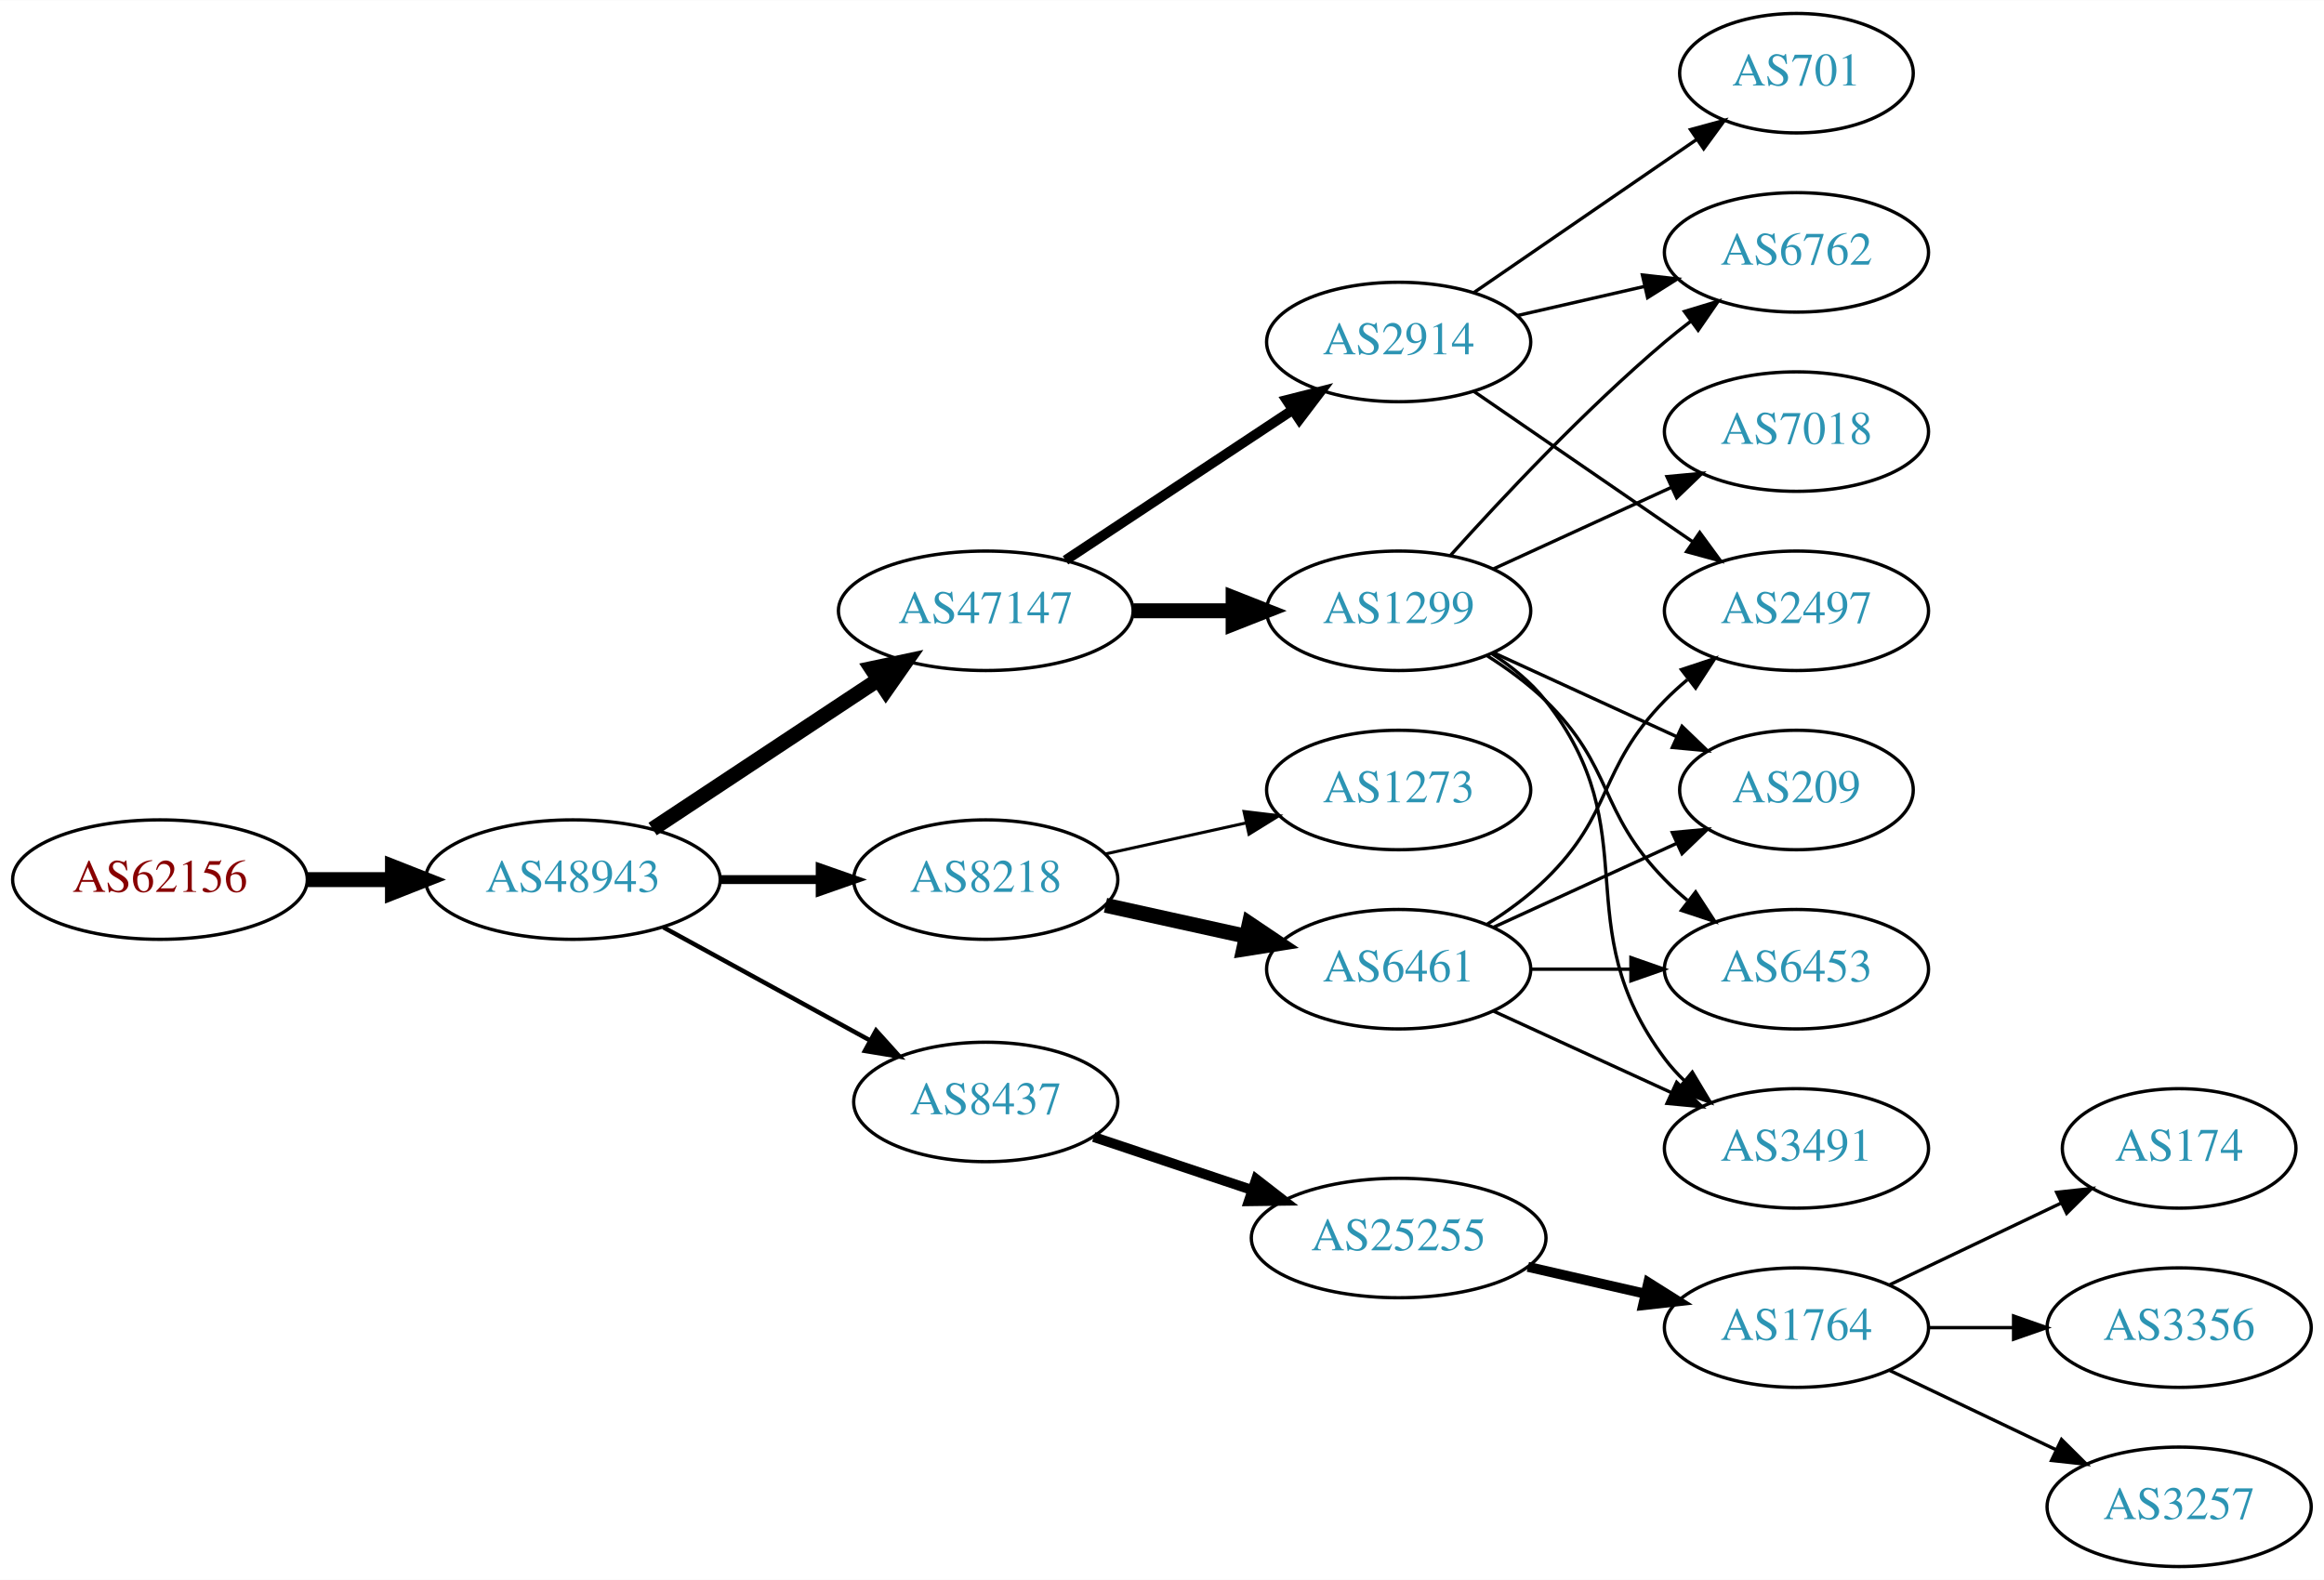
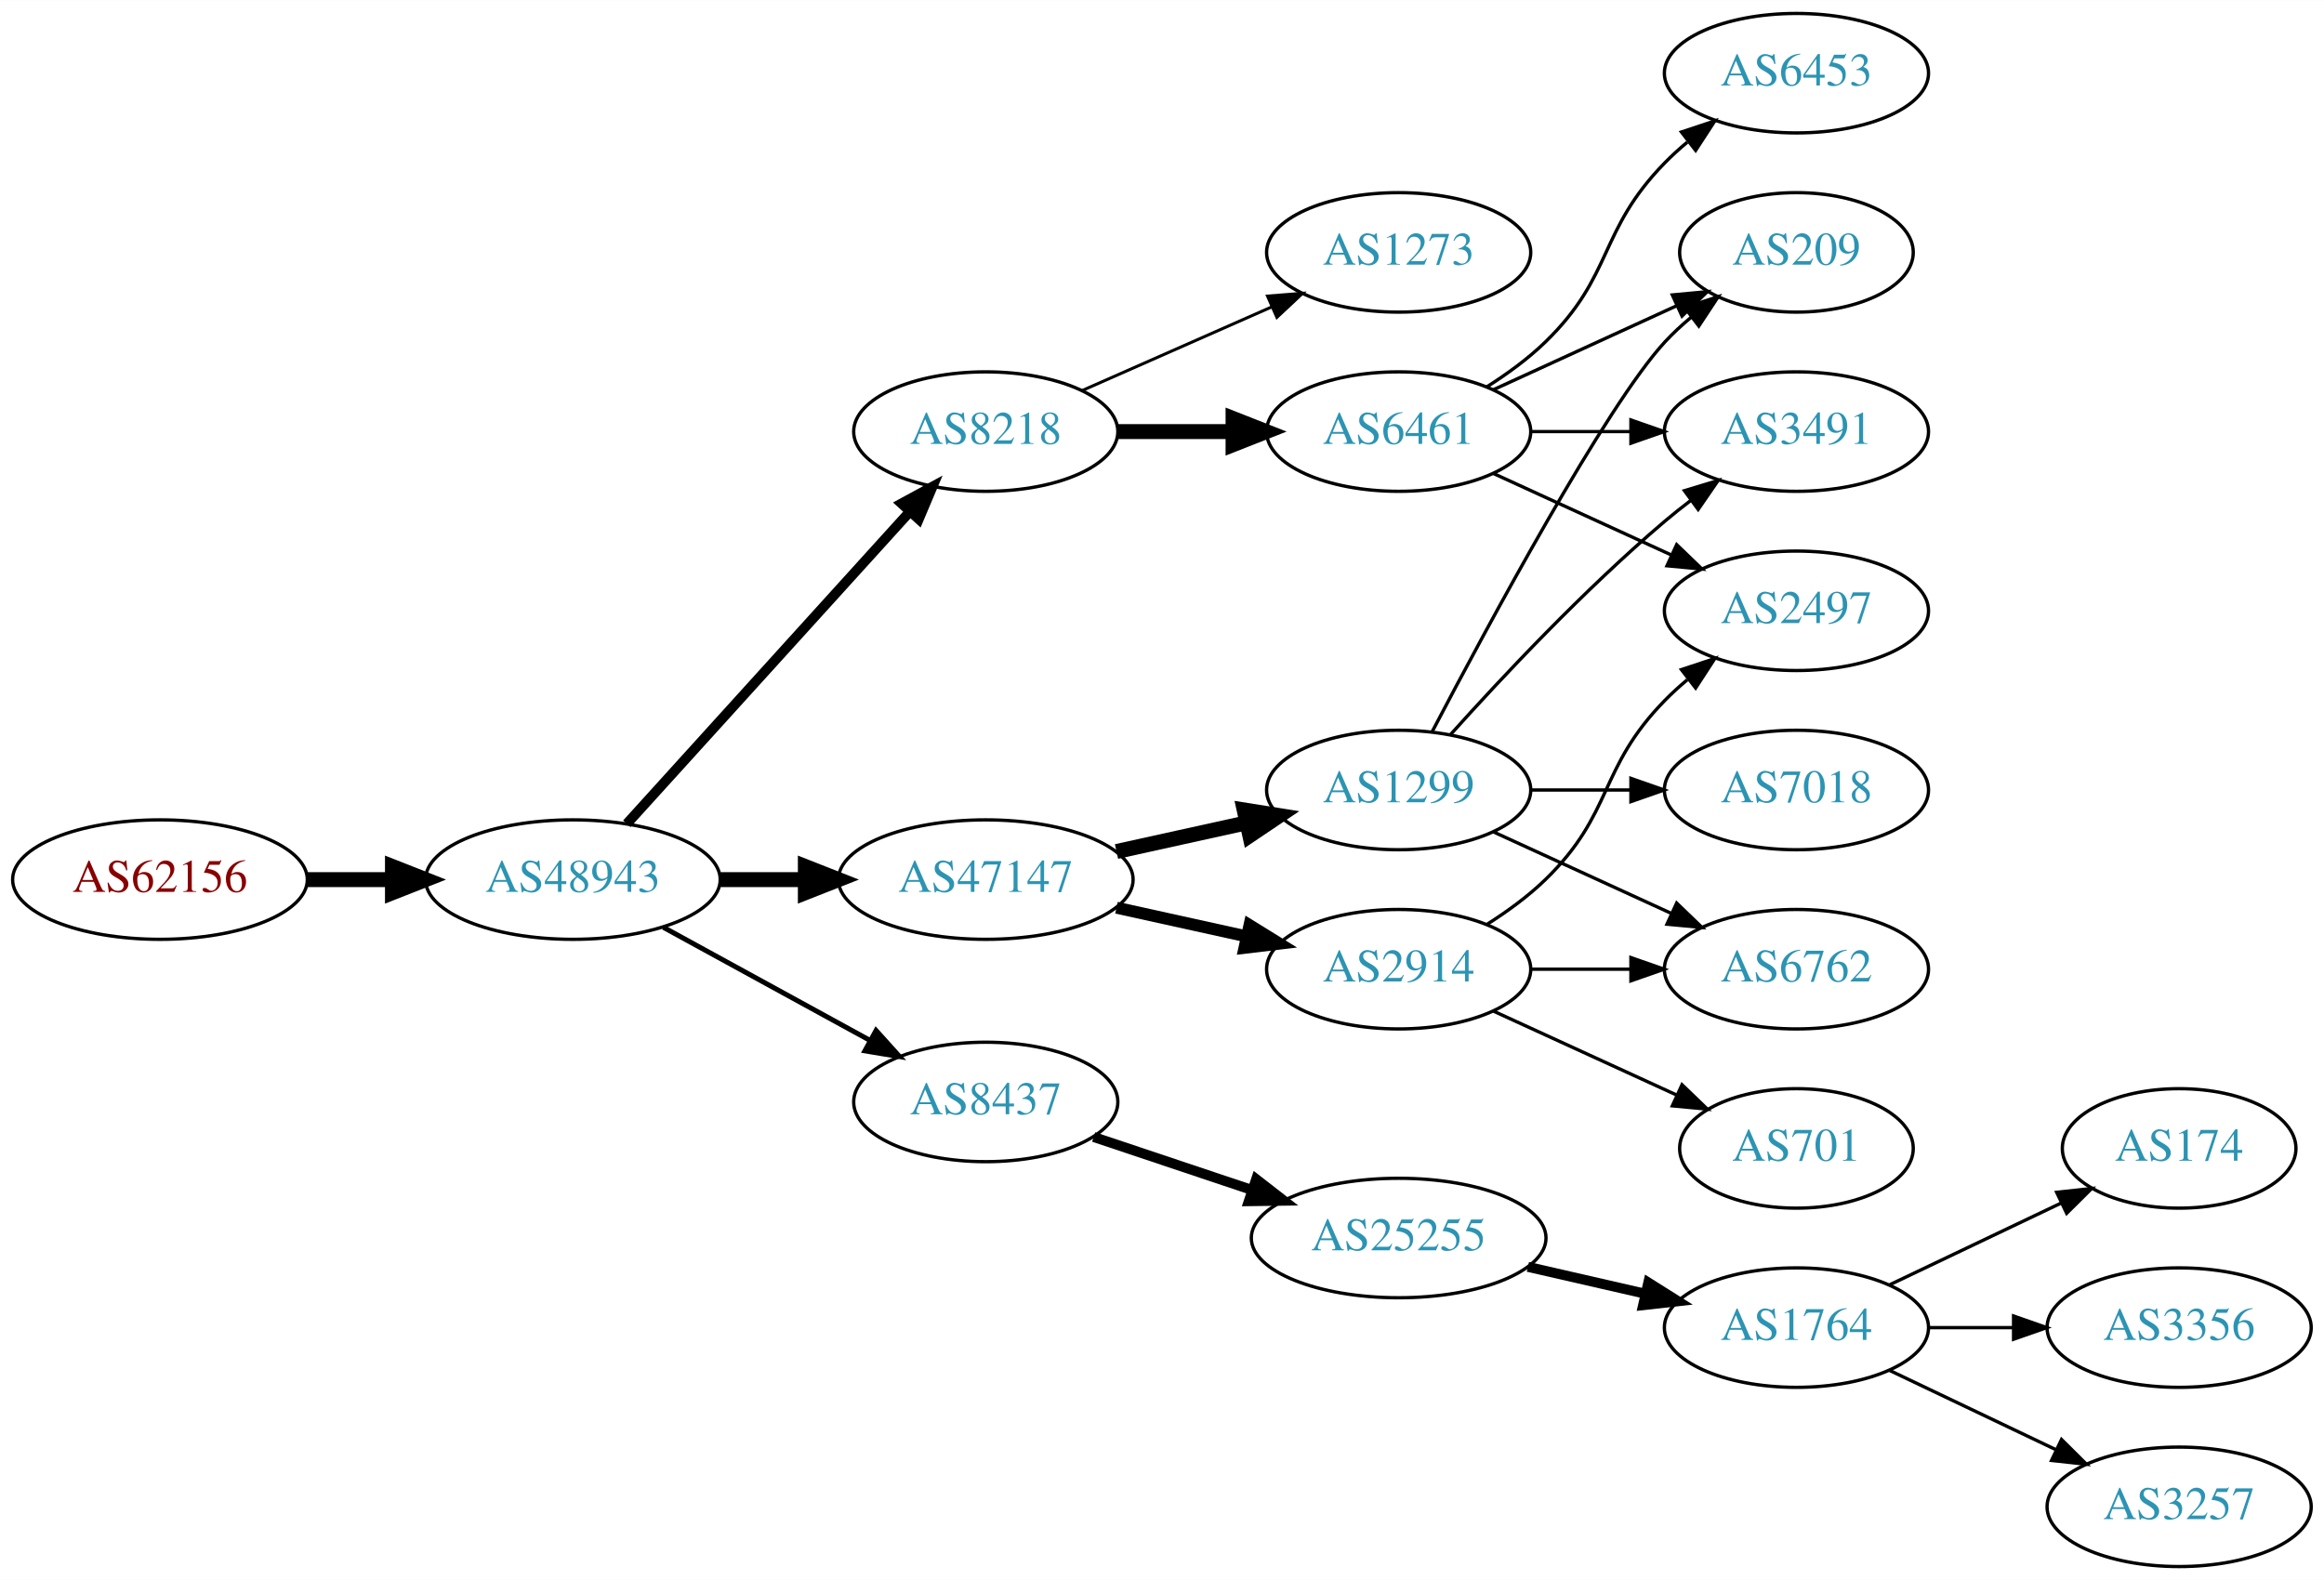
<svg xmlns="http://www.w3.org/2000/svg" xmlns:xlink="http://www.w3.org/1999/xlink" width="700pt" height="476pt" viewBox="0.00 0.00 700.15 476.00">
  <g id="graph0" class="graph" transform="scale(1 1) rotate(0) translate(4 472)">
    <polygon fill="white" stroke="none" points="-4,4 -4,-472 696.155,-472 696.155,4 -4,4" />
    <g id="node1" class="node">
      <g id="a_node1">
        <a xlink:href="/asn/62156" xlink:title="AS62156 ~ HXS GmbH [AT]">
          <ellipse fill="#ffffff" stroke="black" cx="44.196" cy="-207" rx="44.393" ry="18" />
          <text text-anchor="middle" x="44.196" y="-203.3" font-family="Times,serif" font-size="14.00" fill="#880000">AS62156</text>
        </a>
      </g>
    </g>
    <g id="node2" class="node">
      <g id="a_node2">
        <a xlink:href="/asn/48943" xlink:title="AS48943 ~ KAPPER NETWORK-COMMUNICATIONS GmbH [AT]">
          <ellipse fill="#ffffff" stroke="black" cx="168.588" cy="-207" rx="44.393" ry="18" />
          <text text-anchor="middle" x="168.588" y="-203.3" font-family="Times,serif" font-size="14.00" fill="#2c94b3">AS48943</text>
        </a>
      </g>
    </g>
    <g id="edge1" class="edge">
      <path fill="none" stroke="black" stroke-width="4.5" d="M88.692,-207C96.898,-207 105.569,-207 114.041,-207" />
      <polygon fill="black" stroke="black" stroke-width="4.5" points="114.233,-210.938 124.233,-207 114.233,-203.063 114.233,-210.938" />
    </g>
    <g id="node3" class="node">
      <g id="a_node3">
-         <a xlink:href="/asn/47147" xlink:title="AS47147 ~ ANEXIA Internetdienstleistungs GmbH [AT]">
-           <ellipse fill="#ffffff" stroke="black" cx="292.98" cy="-288" rx="44.393" ry="18" />
-           <text text-anchor="middle" x="292.98" y="-284.3" font-family="Times,serif" font-size="14.00" fill="#2c94b3">AS47147</text>
+         <a xlink:href="/asn/8218" xlink:title="AS8218 ~ legacy Neotelecoms [FR]">
+           <ellipse fill="#ffffff" stroke="black" cx="292.98" cy="-342" rx="39.794" ry="18" />
+           <text text-anchor="middle" x="292.98" y="-338.3" font-family="Times,serif" font-size="14.00" fill="#2c94b3">AS8218</text>
        </a>
      </g>
    </g>
    <g id="edge2" class="edge">
-       <path fill="none" stroke="black" stroke-width="4.5" d="M192.609,-222.235C211.841,-234.963 239.449,-253.234 260.686,-267.289" />
-       <polygon fill="black" stroke="black" stroke-width="4.5" points="258.55,-270.597 269.063,-272.833 262.897,-264.03 258.55,-270.597" />
+       <path fill="none" stroke="black" stroke-width="3" d="M184.842,-223.825C206.305,-247.499 245.536,-290.771 270.104,-317.87" />
+       <polygon fill="black" stroke="black" stroke-width="3" points="267.609,-320.329 276.919,-325.387 272.795,-315.628 267.609,-320.329" />
    </g>
    <g id="node4" class="node">
      <g id="a_node4">
+         <a xlink:href="/asn/47147" xlink:title="AS47147 ~ ANEXIA Internetdienstleistungs GmbH [AT]">
+           <ellipse fill="#ffffff" stroke="black" cx="292.98" cy="-207" rx="44.393" ry="18" />
+           <text text-anchor="middle" x="292.98" y="-203.3" font-family="Times,serif" font-size="14.00" fill="#2c94b3">AS47147</text>
+         </a>
+       </g>
+     </g>
+     <g id="edge3" class="edge">
+       <path fill="none" stroke="black" stroke-width="4.5" d="M213.084,-207C221.29,-207 229.961,-207 238.434,-207" />
+       <polygon fill="black" stroke="black" stroke-width="4.5" points="238.625,-210.938 248.625,-207 238.625,-203.063 238.625,-210.938" />
+     </g>
+     <g id="node5" class="node">
+       <g id="a_node5">
        <a xlink:href="/asn/8437" xlink:title="AS8437 ~ Hutchison Drei Austria GmbH [AT]">
          <ellipse fill="#ffffff" stroke="black" cx="292.98" cy="-140" rx="39.794" ry="18" />
          <text text-anchor="middle" x="292.98" y="-136.3" font-family="Times,serif" font-size="14.00" fill="#2c94b3">AS8437</text>
        </a>
      </g>
    </g>
-     <g id="edge3" class="edge">
-       <path fill="none" stroke="black" stroke-width="1.35" d="M195.844,-192.627C214.035,-182.669 238.421,-169.32 258.08,-158.558" />
-       <polygon fill="black" stroke="black" stroke-width="1.35" points="259.93,-161.535 267.021,-153.663 256.569,-155.395 259.93,-161.535" />
-     </g>
-     <g id="node5" class="node">
-       <g id="a_node5">
-         <a xlink:href="/asn/8218" xlink:title="AS8218 ~ legacy Neotelecoms [FR]">
-           <ellipse fill="#ffffff" stroke="black" cx="292.98" cy="-207" rx="39.794" ry="18" />
-           <text text-anchor="middle" x="292.98" y="-203.3" font-family="Times,serif" font-size="14.00" fill="#2c94b3">AS8218</text>
-         </a>
-       </g>
-     </g>
    <g id="edge4" class="edge">
-       <path fill="none" stroke="black" stroke-width="2.7" d="M213.084,-207C222.773,-207 233.11,-207 243.002,-207" />
-       <polygon fill="black" stroke="black" stroke-width="2.7" points="243.105,-210.5 253.105,-207 243.105,-203.5 243.105,-210.5" />
+       <path fill="none" stroke="black" stroke-width="1.5" d="M195.844,-192.627C214.035,-182.669 238.421,-169.32 258.08,-158.558" />
+       <polygon fill="black" stroke="black" stroke-width="1.5" points="259.93,-161.535 267.021,-153.663 256.569,-155.395 259.93,-161.535" />
    </g>
    <g id="node6" class="node">
      <g id="a_node6">
-         <a xlink:href="/asn/2914" xlink:title="AS2914 ~ NTT America, Inc. [US]">
-           <ellipse fill="#ffffff" stroke="black" cx="417.373" cy="-369" rx="39.794" ry="18" />
-           <text text-anchor="middle" x="417.373" y="-365.3" font-family="Times,serif" font-size="14.00" fill="#2c94b3">AS2914</text>
+         <a xlink:href="/asn/6461" xlink:title="AS6461 ~ Zayo Bandwidth [US]">
+           <ellipse fill="#ffffff" stroke="black" cx="417.373" cy="-342" rx="39.794" ry="18" />
+           <text text-anchor="middle" x="417.373" y="-338.3" font-family="Times,serif" font-size="14.00" fill="#2c94b3">AS6461</text>
        </a>
      </g>
    </g>
    <g id="edge5" class="edge">
-       <path fill="none" stroke="black" stroke-width="3" d="M317.001,-303.235C336.355,-316.044 364.191,-334.466 385.48,-348.555" />
-       <polygon fill="black" stroke="black" stroke-width="3" points="383.597,-351.506 393.868,-354.107 387.461,-345.669 383.597,-351.506" />
+       <path fill="none" stroke="black" stroke-width="4.5" d="M332.706,-342C343.644,-342 355.695,-342 367.161,-342" />
+       <polygon fill="black" stroke="black" stroke-width="4.5" points="367.479,-345.938 377.479,-342 367.479,-338.063 367.479,-345.938" />
    </g>
    <g id="node7" class="node">
      <g id="a_node7">
+         <a xlink:href="/asn/1273" xlink:title="AS1273 ~ Vodafone Group PLC [EU]">
+           <ellipse fill="#ffffff" stroke="black" cx="417.373" cy="-396" rx="39.794" ry="18" />
+           <text text-anchor="middle" x="417.373" y="-392.3" font-family="Times,serif" font-size="14.00" fill="#2c94b3">AS1273</text>
+         </a>
+       </g>
+     </g>
+     <g id="edge6" class="edge">
+       <path fill="none" stroke="black" stroke-width="0.9" d="M322.06,-354.389C339.008,-361.866 360.805,-371.483 379.174,-379.588" />
+       <polygon fill="black" stroke="black" stroke-width="0.9" points="377.862,-382.834 388.424,-383.669 380.688,-376.43 377.862,-382.834" />
+     </g>
+     <g id="node12" class="node">
+       <g id="a_node12">
+         <a xlink:href="/asn/2914" xlink:title="AS2914 ~ NTT America, Inc. [US]">
+           <ellipse fill="#ffffff" stroke="black" cx="417.373" cy="-180" rx="39.794" ry="18" />
+           <text text-anchor="middle" x="417.373" y="-176.3" font-family="Times,serif" font-size="14.00" fill="#2c94b3">AS2914</text>
+         </a>
+       </g>
+     </g>
+     <g id="edge11" class="edge">
+       <path fill="none" stroke="black" stroke-width="3.6" d="M332.37,-198.531C344.761,-195.798 358.608,-192.743 371.429,-189.915" />
+       <polygon fill="black" stroke="black" stroke-width="3.6" points="372.432,-193.278 381.443,-187.705 370.924,-186.442 372.432,-193.278" />
+     </g>
+     <g id="node13" class="node">
+       <g id="a_node13">
        <a xlink:href="/asn/1299" xlink:title="AS1299 ~ Telia Carrier [EU]">
-           <ellipse fill="#ffffff" stroke="black" cx="417.373" cy="-288" rx="39.794" ry="18" />
-           <text text-anchor="middle" x="417.373" y="-284.3" font-family="Times,serif" font-size="14.00" fill="#2c94b3">AS1299</text>
-         </a>
-       </g>
-     </g>
-     <g id="edge6" class="edge">
-       <path fill="none" stroke="black" stroke-width="4.5" d="M337.476,-288C347.165,-288 357.502,-288 367.394,-288" />
-       <polygon fill="black" stroke="black" stroke-width="4.5" points="367.497,-291.938 377.497,-288 367.497,-284.063 367.497,-291.938" />
-     </g>
-     <g id="node8" class="node">
-       <g id="a_node8">
+           <ellipse fill="#ffffff" stroke="black" cx="417.373" cy="-234" rx="39.794" ry="18" />
+           <text text-anchor="middle" x="417.373" y="-230.3" font-family="Times,serif" font-size="14.00" fill="#2c94b3">AS1299</text>
+         </a>
+       </g>
+     </g>
+     <g id="edge12" class="edge">
+       <path fill="none" stroke="black" stroke-width="4.5" d="M332.37,-215.469C344.761,-218.202 358.608,-221.257 371.429,-224.085" />
+       <polygon fill="black" stroke="black" stroke-width="4.5" points="370.83,-227.985 381.443,-226.295 372.526,-220.295 370.83,-227.985" />
+     </g>
+     <g id="node14" class="node">
+       <g id="a_node14">
        <a xlink:href="/asn/25255" xlink:title="AS25255 ~ ==&gt; TELE2 AUSTRIA &lt;== [AT]">
          <ellipse fill="#ffffff" stroke="black" cx="417.373" cy="-99" rx="44.393" ry="18" />
          <text text-anchor="middle" x="417.373" y="-95.3" font-family="Times,serif" font-size="14.00" fill="#2c94b3">AS25255</text>
        </a>
      </g>
    </g>
-     <g id="edge7" class="edge">
+     <g id="edge13" class="edge">
      <path fill="none" stroke="black" stroke-width="3" d="M325.499,-129.441C340.046,-124.569 357.544,-118.707 373.285,-113.434" />
      <polygon fill="black" stroke="black" stroke-width="3" points="374.447,-116.736 382.817,-110.241 372.223,-110.098 374.447,-116.736" />
    </g>
-     <g id="node20" class="node">
-       <g id="a_node20">
-         <a xlink:href="/asn/6461" xlink:title="AS6461 ~ Zayo Bandwidth [US]">
-           <ellipse fill="#ffffff" stroke="black" cx="417.373" cy="-180" rx="39.794" ry="18" />
-           <text text-anchor="middle" x="417.373" y="-176.3" font-family="Times,serif" font-size="14.00" fill="#2c94b3">AS6461</text>
-         </a>
-       </g>
-     </g>
-     <g id="edge20" class="edge">
-       <path fill="none" stroke="black" stroke-width="4.5" d="M329.053,-199.263C342.24,-196.354 357.42,-193.005 371.386,-189.924" />
-       <polygon fill="black" stroke="black" stroke-width="4.5" points="372.378,-193.738 381.295,-187.738 370.681,-186.047 372.378,-193.738" />
-     </g>
-     <g id="node21" class="node">
-       <g id="a_node21">
-         <a xlink:href="/asn/1273" xlink:title="AS1273 ~ Vodafone Group PLC [EU]">
-           <ellipse fill="#ffffff" stroke="black" cx="417.373" cy="-234" rx="39.794" ry="18" />
-           <text text-anchor="middle" x="417.373" y="-230.3" font-family="Times,serif" font-size="14.00" fill="#2c94b3">AS1273</text>
-         </a>
-       </g>
-     </g>
-     <g id="edge21" class="edge">
-       <path fill="none" stroke="black" stroke-width="0.9" d="M329.053,-214.737C342.24,-217.646 357.42,-220.995 371.386,-224.076" />
-       <polygon fill="black" stroke="black" stroke-width="0.9" points="370.776,-227.525 381.295,-226.262 372.284,-220.69 370.776,-227.525" />
-     </g>
-     <g id="node17" class="node">
-       <g id="a_node17">
-         <a xlink:href="/asn/6762" xlink:title="AS6762 ~ TELECOM ITALIA SPARKLE S.p.A. [IT]">
-           <ellipse fill="#ffffff" stroke="black" cx="537.215" cy="-396" rx="39.794" ry="18" />
-           <text text-anchor="middle" x="537.215" y="-392.3" font-family="Times,serif" font-size="14.00" fill="#2c94b3">AS6762</text>
-         </a>
-       </g>
-     </g>
-     <g id="edge18" class="edge">
-       <path fill="none" stroke="black" d="M453.092,-376.955C465.092,-379.704 478.713,-382.825 491.405,-385.733" />
-       <polygon fill="black" stroke="black" points="490.808,-389.187 501.337,-388.009 492.371,-382.364 490.808,-389.187" />
-     </g>
-     <g id="node18" class="node">
-       <g id="a_node18">
-         <a xlink:href="/asn/701" xlink:title="AS701 ~ UUNET [US]">
-           <ellipse fill="#ffffff" stroke="black" cx="537.215" cy="-450" rx="35.194" ry="18" />
-           <text text-anchor="middle" x="537.215" y="-446.3" font-family="Times,serif" font-size="14.00" fill="#2c94b3">AS701</text>
-         </a>
-       </g>
-     </g>
-     <g id="edge17" class="edge">
-       <path fill="none" stroke="black" d="M439.987,-383.857C458.824,-396.805 486.304,-415.693 507.08,-429.973" />
-       <polygon fill="black" stroke="black" points="505.305,-433.001 515.528,-435.781 509.27,-427.232 505.305,-433.001" />
-     </g>
-     <g id="node19" class="node">
-       <g id="a_node19">
+     <g id="node8" class="node">
+       <g id="a_node8">
        <a xlink:href="/asn/2497" xlink:title="AS2497 ~ Internet Initiative Japan Inc. [JP]">
          <ellipse fill="#ffffff" stroke="black" cx="537.215" cy="-288" rx="39.794" ry="18" />
          <text text-anchor="middle" x="537.215" y="-284.3" font-family="Times,serif" font-size="14.00" fill="#2c94b3">AS2497</text>
        </a>
      </g>
    </g>
+     <g id="edge7" class="edge">
+       <path fill="none" stroke="black" d="M446.001,-329.339C461.958,-322.027 482.229,-312.739 499.512,-304.819" />
+       <polygon fill="black" stroke="black" points="501.126,-307.929 508.759,-300.581 498.21,-301.565 501.126,-307.929" />
+     </g>
+     <g id="node9" class="node">
+       <g id="a_node9">
+         <a xlink:href="/asn/209" xlink:title="AS209 ~ CenturyLink Communications, LLC [US]">
+           <ellipse fill="#ffffff" stroke="black" cx="537.215" cy="-396" rx="35.194" ry="18" />
+           <text text-anchor="middle" x="537.215" y="-392.3" font-family="Times,serif" font-size="14.00" fill="#2c94b3">AS209</text>
+         </a>
+       </g>
+     </g>
+     <g id="edge8" class="edge">
+       <path fill="none" stroke="black" d="M446.001,-354.661C462.418,-362.183 483.399,-371.798 500.996,-379.861" />
+       <polygon fill="black" stroke="black" points="499.824,-383.174 510.373,-384.158 502.74,-376.811 499.824,-383.174" />
+     </g>
+     <g id="node10" class="node">
+       <g id="a_node10">
+         <a xlink:href="/asn/6453" xlink:title="AS6453 ~ TATA COMMUNICATIONS (AMERICA) INC [US]">
+           <ellipse fill="#ffffff" stroke="black" cx="537.215" cy="-450" rx="39.794" ry="18" />
+           <text text-anchor="middle" x="537.215" y="-446.3" font-family="Times,serif" font-size="14.00" fill="#2c94b3">AS6453</text>
+         </a>
+       </g>
+     </g>
+     <g id="edge9" class="edge">
+       <path fill="none" stroke="black" d="M443.902,-355.462C450.064,-359.362 456.366,-363.948 461.569,-369 482.262,-389.094 477.396,-402.383 497.569,-423 499.661,-425.139 501.945,-427.218 504.322,-429.21" />
+       <polygon fill="black" stroke="black" points="502.565,-432.275 512.621,-435.611 506.84,-426.732 502.565,-432.275" />
+     </g>
+     <g id="node11" class="node">
+       <g id="a_node11">
+         <a xlink:href="/asn/3491" xlink:title="AS3491 ~ PCCW Global, Inc. [US]">
+           <ellipse fill="#ffffff" stroke="black" cx="537.215" cy="-342" rx="39.794" ry="18" />
+           <text text-anchor="middle" x="537.215" y="-338.3" font-family="Times,serif" font-size="14.00" fill="#2c94b3">AS3491</text>
+         </a>
+       </g>
+     </g>
+     <g id="edge10" class="edge">
+       <path fill="none" stroke="black" d="M457.285,-342C466.839,-342 477.188,-342 487.151,-342" />
+       <polygon fill="black" stroke="black" points="487.343,-345.5 497.343,-342 487.343,-338.5 487.343,-345.5" />
+     </g>
+     <g id="edge24" class="edge">
+       <path fill="none" stroke="black" d="M443.902,-193.462C450.064,-197.362 456.366,-201.948 461.569,-207 482.262,-227.094 477.396,-240.383 497.569,-261 499.661,-263.139 501.945,-265.218 504.322,-267.21" />
+       <polygon fill="black" stroke="black" points="502.565,-270.275 512.621,-273.611 506.84,-264.732 502.565,-270.275" />
+     </g>
+     <g id="node19" class="node">
+       <g id="a_node19">
+         <a xlink:href="/asn/6762" xlink:title="AS6762 ~ TELECOM ITALIA SPARKLE S.p.A. [IT]">
+           <ellipse fill="#ffffff" stroke="black" cx="537.215" cy="-180" rx="39.794" ry="18" />
+           <text text-anchor="middle" x="537.215" y="-176.3" font-family="Times,serif" font-size="14.00" fill="#2c94b3">AS6762</text>
+         </a>
+       </g>
+     </g>
+     <g id="edge23" class="edge">
+       <path fill="none" stroke="black" d="M457.285,-180C466.839,-180 477.188,-180 487.151,-180" />
+       <polygon fill="black" stroke="black" points="487.343,-183.5 497.343,-180 487.343,-176.5 487.343,-183.5" />
+     </g>
+     <g id="node21" class="node">
+       <g id="a_node21">
+         <a xlink:href="/asn/701" xlink:title="AS701 ~ UUNET [US]">
+           <ellipse fill="#ffffff" stroke="black" cx="537.215" cy="-126" rx="35.194" ry="18" />
+           <text text-anchor="middle" x="537.215" y="-122.3" font-family="Times,serif" font-size="14.00" fill="#2c94b3">AS701</text>
+         </a>
+       </g>
+     </g>
+     <g id="edge22" class="edge">
+       <path fill="none" stroke="black" d="M446.001,-167.339C462.418,-159.817 483.399,-150.202 500.996,-142.139" />
+       <polygon fill="black" stroke="black" points="502.74,-145.189 510.373,-137.842 499.824,-138.826 502.74,-145.189" />
+     </g>
+     <g id="edge20" class="edge">
+       <path fill="none" stroke="black" d="M427.428,-251.501C444.171,-283.482 479.869,-349.838 497.569,-369 499.974,-371.604 502.672,-374.1 505.494,-376.449" />
+       <polygon fill="black" stroke="black" points="503.562,-379.378 513.638,-382.653 507.804,-373.809 503.562,-379.378" />
+     </g>
    <g id="edge19" class="edge">
-       <path fill="none" stroke="black" d="M439.987,-354.143C458.475,-341.435 485.289,-323.005 505.919,-308.825" />
-       <polygon fill="black" stroke="black" points="508.081,-311.586 514.339,-303.037 504.115,-305.817 508.081,-311.586" />
-     </g>
-     <g id="node13" class="node">
-       <g id="a_node13">
+       <path fill="none" stroke="black" d="M433.019,-250.725C448.319,-267.765 473.417,-294.523 497.569,-315 500.066,-317.117 502.726,-319.232 505.438,-321.293" />
+       <polygon fill="black" stroke="black" points="503.474,-324.194 513.614,-327.266 507.604,-318.541 503.474,-324.194" />
+     </g>
+     <g id="edge18" class="edge">
+       <path fill="none" stroke="black" d="M446.001,-221.339C461.958,-214.027 482.229,-204.739 499.512,-196.819" />
+       <polygon fill="black" stroke="black" points="501.126,-199.929 508.759,-192.581 498.21,-193.565 501.126,-199.929" />
+     </g>
+     <g id="node20" class="node">
+       <g id="a_node20">
        <a xlink:href="/asn/7018" xlink:title="AS7018 ~ AT&amp;T Services, Inc. [US]">
-           <ellipse fill="#ffffff" stroke="black" cx="537.215" cy="-342" rx="39.794" ry="18" />
-           <text text-anchor="middle" x="537.215" y="-338.3" font-family="Times,serif" font-size="14.00" fill="#2c94b3">AS7018</text>
-         </a>
-       </g>
-     </g>
-     <g id="edge12" class="edge">
-       <path fill="none" stroke="black" d="M446.001,-300.661C461.958,-307.973 482.229,-317.261 499.512,-325.181" />
-       <polygon fill="black" stroke="black" points="498.21,-328.435 508.759,-329.419 501.126,-322.071 498.21,-328.435" />
-     </g>
-     <g id="node14" class="node">
-       <g id="a_node14">
-         <a xlink:href="/asn/6453" xlink:title="AS6453 ~ TATA COMMUNICATIONS (AMERICA) INC [US]">
-           <ellipse fill="#ffffff" stroke="black" cx="537.215" cy="-180" rx="39.794" ry="18" />
-           <text text-anchor="middle" x="537.215" y="-176.3" font-family="Times,serif" font-size="14.00" fill="#2c94b3">AS6453</text>
-         </a>
-       </g>
-     </g>
-     <g id="edge13" class="edge">
-       <path fill="none" stroke="black" d="M443.902,-274.538C450.064,-270.638 456.366,-266.052 461.569,-261 482.262,-240.906 477.396,-227.617 497.569,-207 499.661,-204.861 501.945,-202.782 504.322,-200.79" />
-       <polygon fill="black" stroke="black" points="506.84,-203.268 512.621,-194.389 502.565,-197.725 506.84,-203.268" />
+           <ellipse fill="#ffffff" stroke="black" cx="537.215" cy="-234" rx="39.794" ry="18" />
+           <text text-anchor="middle" x="537.215" y="-230.3" font-family="Times,serif" font-size="14.00" fill="#2c94b3">AS7018</text>
+         </a>
+       </g>
+     </g>
+     <g id="edge21" class="edge">
+       <path fill="none" stroke="black" d="M457.285,-234C466.839,-234 477.188,-234 487.151,-234" />
+       <polygon fill="black" stroke="black" points="487.343,-237.5 497.343,-234 487.343,-230.5 487.343,-237.5" />
    </g>
    <g id="node15" class="node">
      <g id="a_node15">
-         <a xlink:href="/asn/3491" xlink:title="AS3491 ~ PCCW Global, Inc. [US]">
-           <ellipse fill="#ffffff" stroke="black" cx="537.215" cy="-126" rx="39.794" ry="18" />
-           <text text-anchor="middle" x="537.215" y="-122.3" font-family="Times,serif" font-size="14.00" fill="#2c94b3">AS3491</text>
-         </a>
-       </g>
-     </g>
-     <g id="edge14" class="edge">
-       <path fill="none" stroke="black" d="M445.344,-275.145C451.332,-271.28 457.192,-266.559 461.569,-261 492.867,-221.246 467.297,-193.542 497.569,-153 499.313,-150.664 501.321,-148.455 503.484,-146.383" />
-       <polygon fill="black" stroke="black" points="505.843,-148.973 511.284,-139.882 501.362,-143.595 505.843,-148.973" />
-     </g>
-     <g id="node16" class="node">
-       <g id="a_node16">
-         <a xlink:href="/asn/209" xlink:title="AS209 ~ CenturyLink Communications, LLC [US]">
-           <ellipse fill="#ffffff" stroke="black" cx="537.215" cy="-234" rx="35.194" ry="18" />
-           <text text-anchor="middle" x="537.215" y="-230.3" font-family="Times,serif" font-size="14.00" fill="#2c94b3">AS209</text>
-         </a>
-       </g>
-     </g>
-     <g id="edge15" class="edge">
-       <path fill="none" stroke="black" d="M446.001,-275.339C462.418,-267.817 483.399,-258.202 500.996,-250.139" />
-       <polygon fill="black" stroke="black" points="502.74,-253.189 510.373,-245.842 499.824,-246.826 502.74,-253.189" />
-     </g>
-     <g id="edge16" class="edge">
-       <path fill="none" stroke="black" d="M433.019,-304.725C448.319,-321.765 473.417,-348.523 497.569,-369 500.066,-371.117 502.726,-373.232 505.438,-375.293" />
-       <polygon fill="black" stroke="black" points="503.474,-378.194 513.614,-381.266 507.604,-372.541 503.474,-378.194" />
-     </g>
-     <g id="node9" class="node">
-       <g id="a_node9">
        <a xlink:href="/asn/1764" xlink:title="AS1764 ~ NEXTLAYER-AS [AT]">
          <ellipse fill="#ffffff" stroke="black" cx="537.215" cy="-72" rx="39.794" ry="18" />
          <text text-anchor="middle" x="537.215" y="-68.3" font-family="Times,serif" font-size="14.00" fill="#2c94b3">AS1764</text>
        </a>
      </g>
    </g>
-     <g id="edge8" class="edge">
+     <g id="edge14" class="edge">
      <path fill="none" stroke="black" stroke-width="3" d="M456.307,-90.308C467.548,-87.733 479.961,-84.889 491.584,-82.226" />
      <polygon fill="black" stroke="black" stroke-width="3" points="492.58,-85.588 501.545,-79.944 491.016,-78.765 492.58,-85.588" />
    </g>
-     <g id="node10" class="node">
-       <g id="a_node10">
+     <g id="node16" class="node">
+       <g id="a_node16">
        <a xlink:href="/asn/174" xlink:title="AS174 ~ Cogent Communications [US]">
          <ellipse fill="#ffffff" stroke="black" cx="652.508" cy="-126" rx="35.194" ry="18" />
          <text text-anchor="middle" x="652.508" y="-122.3" font-family="Times,serif" font-size="14.00" fill="#2c94b3">AS174</text>
        </a>
      </g>
    </g>
-     <g id="edge9" class="edge">
+     <g id="edge15" class="edge">
      <path fill="none" stroke="black" d="M565.352,-84.934C580.783,-92.29 600.269,-101.577 616.804,-109.459" />
      <polygon fill="black" stroke="black" points="615.613,-112.768 626.146,-113.911 618.625,-106.449 615.613,-112.768" />
    </g>
-     <g id="node11" class="node">
-       <g id="a_node11">
+     <g id="node17" class="node">
+       <g id="a_node17">
        <a xlink:href="/asn/3356" xlink:title="AS3356 ~ Level 3 Parent, LLC [US]">
          <ellipse fill="#ffffff" stroke="black" cx="652.508" cy="-72" rx="39.794" ry="18" />
          <text text-anchor="middle" x="652.508" y="-68.3" font-family="Times,serif" font-size="14.00" fill="#2c94b3">AS3356</text>
        </a>
      </g>
    </g>
-     <g id="edge10" class="edge">
+     <g id="edge16" class="edge">
      <path fill="none" stroke="black" d="M576.887,-72C585.09,-72 593.854,-72 602.386,-72" />
      <polygon fill="black" stroke="black" points="602.626,-75.5 612.626,-72 602.626,-68.5 602.626,-75.5" />
    </g>
-     <g id="node12" class="node">
-       <g id="a_node12">
+     <g id="node18" class="node">
+       <g id="a_node18">
        <a xlink:href="/asn/3257" xlink:title="AS3257 ~ GTT [DE]">
          <ellipse fill="#ffffff" stroke="black" cx="652.508" cy="-18" rx="39.794" ry="18" />
          <text text-anchor="middle" x="652.508" y="-14.3" font-family="Times,serif" font-size="14.00" fill="#2c94b3">AS3257</text>
        </a>
      </g>
    </g>
-     <g id="edge11" class="edge">
+     <g id="edge17" class="edge">
      <path fill="none" stroke="black" d="M565.352,-59.066C580.346,-51.919 599.167,-42.948 615.39,-35.215" />
      <polygon fill="black" stroke="black" points="617.072,-38.291 624.593,-30.829 614.06,-31.972 617.072,-38.291" />
    </g>
-     <g id="edge23" class="edge">
-       <path fill="none" stroke="black" d="M457.285,-180C466.839,-180 477.188,-180 487.151,-180" />
-       <polygon fill="black" stroke="black" points="487.343,-183.5 497.343,-180 487.343,-176.5 487.343,-183.5" />
-     </g>
-     <g id="edge22" class="edge">
-       <path fill="none" stroke="black" d="M446.001,-167.339C461.958,-160.027 482.229,-150.739 499.512,-142.819" />
-       <polygon fill="black" stroke="black" points="501.126,-145.929 508.759,-138.581 498.21,-139.565 501.126,-145.929" />
-     </g>
-     <g id="edge24" class="edge">
-       <path fill="none" stroke="black" d="M446.001,-192.661C462.418,-200.183 483.399,-209.798 500.996,-217.861" />
-       <polygon fill="black" stroke="black" points="499.824,-221.174 510.373,-222.158 502.74,-214.811 499.824,-221.174" />
-     </g>
-     <g id="edge25" class="edge">
-       <path fill="none" stroke="black" d="M443.902,-193.462C450.064,-197.362 456.366,-201.948 461.569,-207 482.262,-227.094 477.396,-240.383 497.569,-261 499.661,-263.139 501.945,-265.218 504.322,-267.21" />
-       <polygon fill="black" stroke="black" points="502.565,-270.275 512.621,-273.611 506.84,-264.732 502.565,-270.275" />
-     </g>
  </g>
</svg>
